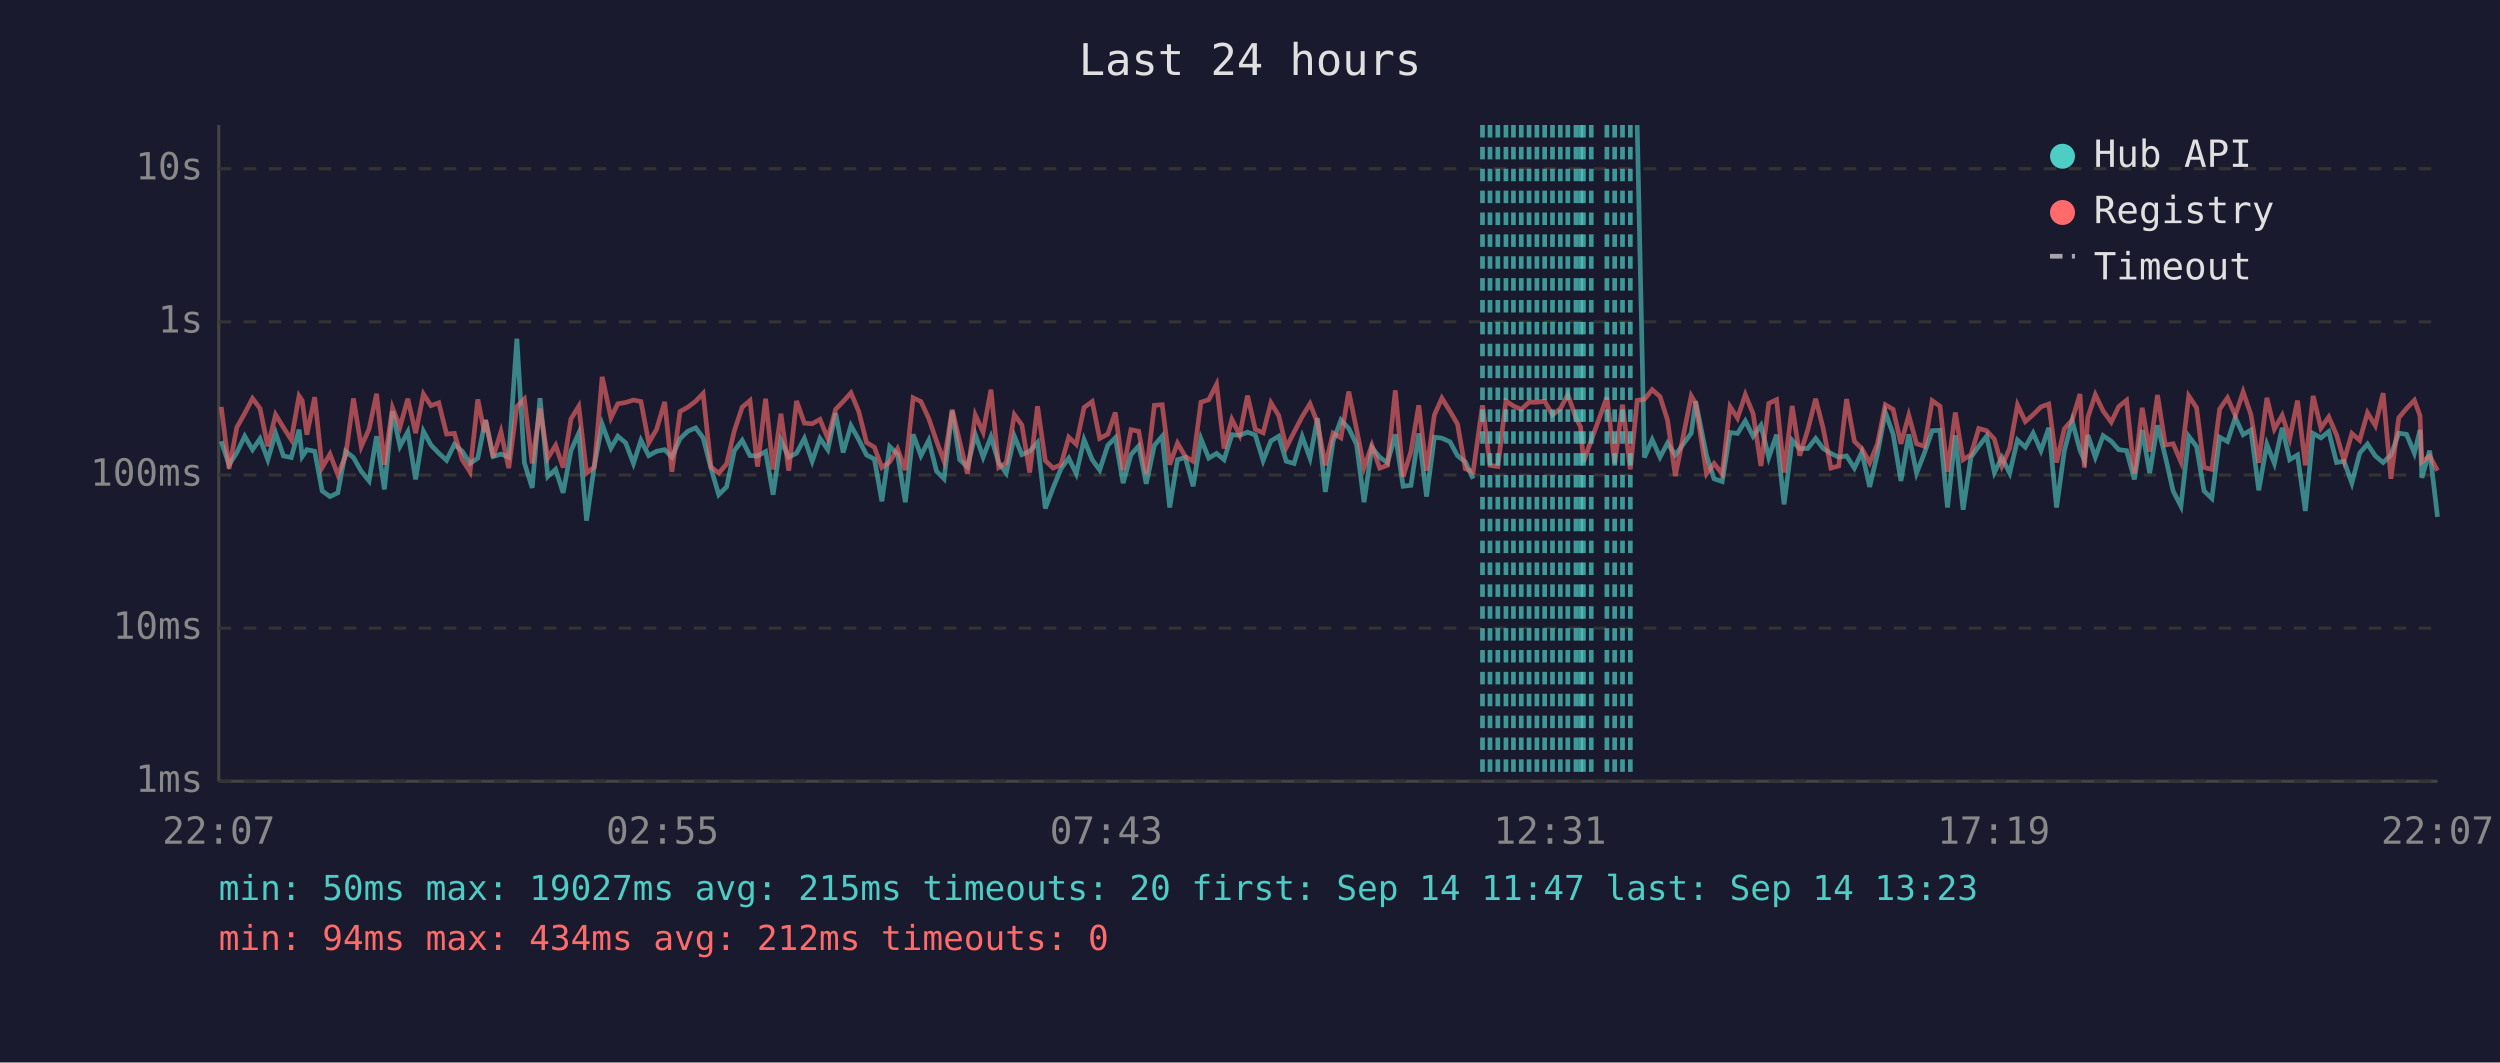
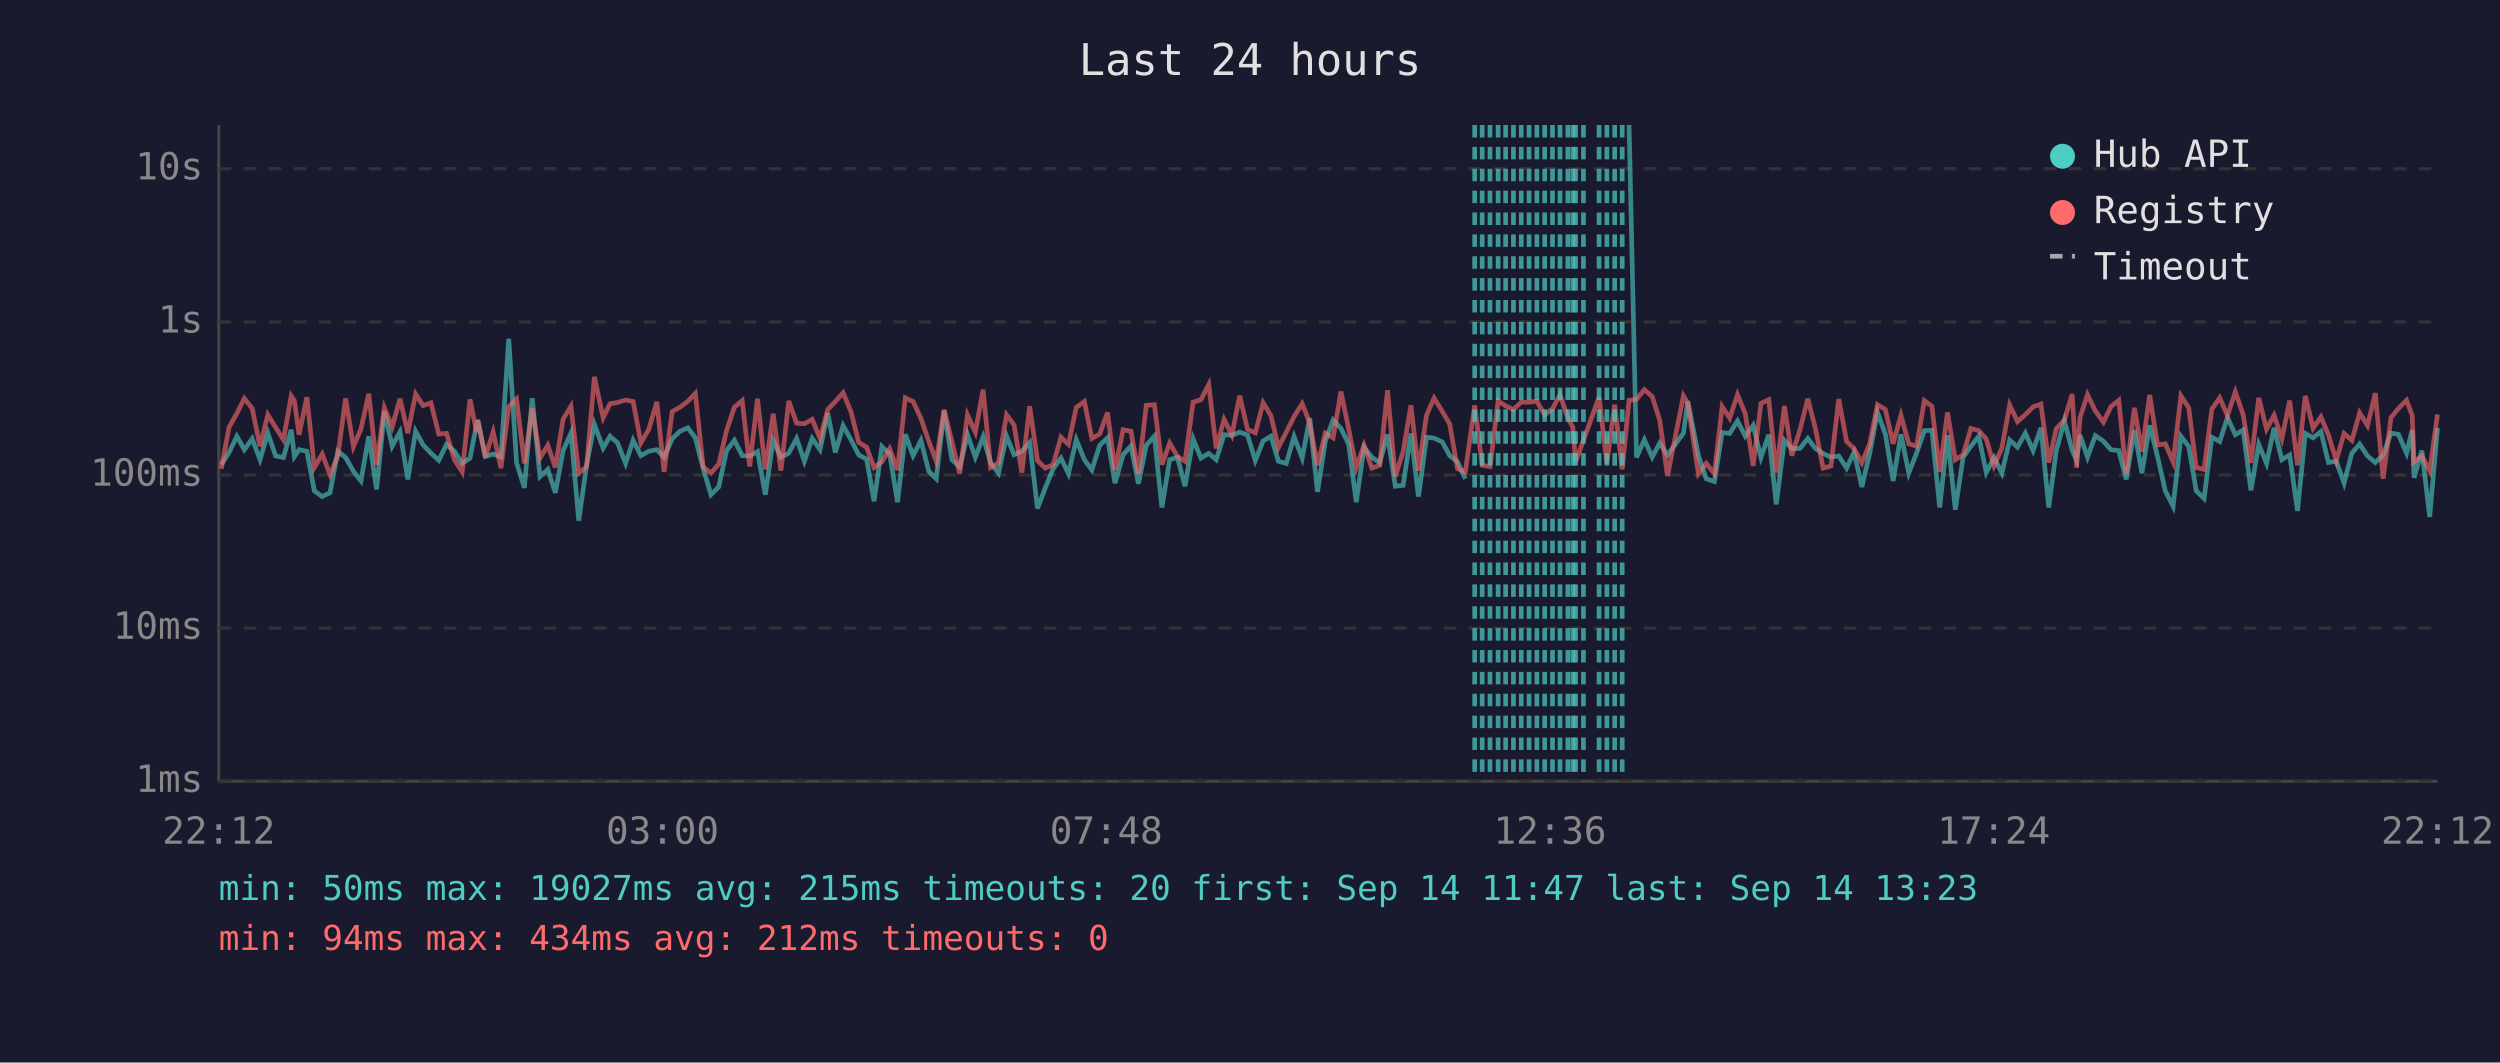
<svg xmlns="http://www.w3.org/2000/svg" viewBox="0 0 800 340" font-family="monospace" font-size="12">
  <rect width="800" height="340" fill="#1a1a2e" />
  <text x="400" y="24" fill="#e0e0e0" font-size="14" text-anchor="middle">Last 24 hours</text>
  <line x1="70" y1="40" x2="70" y2="250" stroke="#444" stroke-width="1" />
  <line x1="70" y1="250" x2="780" y2="250" stroke="#444" stroke-width="1" />
  <line x1="70" y1="250" x2="780" y2="250" stroke="#333" stroke-width="1" stroke-dasharray="4" />
  <text x="65" y="250" fill="#888" text-anchor="end" dominant-baseline="middle">1ms</text>
  <line x1="70" y1="201" x2="780" y2="201" stroke="#333" stroke-width="1" stroke-dasharray="4" />
  <text x="65" y="201" fill="#888" text-anchor="end" dominant-baseline="middle">10ms</text>
  <line x1="70" y1="152" x2="780" y2="152" stroke="#333" stroke-width="1" stroke-dasharray="4" />
  <text x="65" y="152" fill="#888" text-anchor="end" dominant-baseline="middle">100ms</text>
  <line x1="70" y1="103" x2="780" y2="103" stroke="#333" stroke-width="1" stroke-dasharray="4" />
  <text x="65" y="103" fill="#888" text-anchor="end" dominant-baseline="middle">1s</text>
  <line x1="70" y1="54" x2="780" y2="54" stroke="#333" stroke-width="1" stroke-dasharray="4" />
  <text x="65" y="54" fill="#888" text-anchor="end" dominant-baseline="middle">10s</text>
-   <text x="70" y="270" fill="#888" text-anchor="middle">22:07</text>
-   <text x="212" y="270" fill="#888" text-anchor="middle">02:55</text>
-   <text x="354" y="270" fill="#888" text-anchor="middle">07:43</text>
-   <text x="496" y="270" fill="#888" text-anchor="middle">12:31</text>
-   <text x="638" y="270" fill="#888" text-anchor="middle">17:19</text>
-   <text x="780" y="270" fill="#888" text-anchor="middle">22:07</text>
-   <polyline points="70.8,141.2 73.3,148.7 75.8,144.8 78.3,139.6 80.8,143.9 83.2,140.4 85.7,147.1 88.2,138.6 90.7,145.9 93.2,146.4 95.7,137.5 96.7,146.1 98.2,143.9 100.7,144.4 103.1,157.1 105.6,158.9 108.1,157.7 110.6,144.4 113.1,146.4 115.6,150.8 118.1,153.9 120.5,139.6 123.0,156.6 125.6,131.6 128.0,142.8 130.5,138.2 133.0,153.4 135.5,138.0 137.9,142.4 140.4,145.0 142.9,147.3 145.4,142.2 147.9,144.4 150.4,148.3 152.9,146.6 155.0,135.9 155.4,134.4 157.8,146.1 160.3,145.3 162.8,146.3 165.4,108.4 167.8,148.1 170.3,156.1 172.8,127.4 175.3,152.5 177.8,150.2 180.2,157.7 182.7,144.2 185.2,138.6 187.7,166.6 190.2,148.9 192.7,135.8 195.5,143.4 197.7,139.6 200.2,141.7 202.7,148.3 205.1,140.9 207.6,145.8 210.1,144.4 212.7,143.9 215.0,146.3 217.6,140.4 220.1,138.0 222.6,136.9 225.0,140.1 227.5,149.8 230.0,158.3 232.5,155.8 235.0,144.2 237.5,140.9 240.0,145.8 242.4,145.9 245.0,144.5 247.4,158.3 249.9,140.9 252.4,146.3 254.9,145.0 257.4,140.3 259.9,147.6 262.4,140.3 264.9,143.9 267.4,132.2 269.8,144.8 272.3,136.2 274.8,140.7 277.3,145.6 279.8,146.9 282.2,160.4 284.7,142.9 287.2,145.3 289.7,160.7 292.2,139.0 294.7,145.8 297.2,140.9 299.7,150.8 302.1,153.2 304.7,131.5 307.1,147.1 309.6,149.4 312.1,139.1 314.6,146.3 317.1,139.8 319.6,148.1 322.0,151.4 324.6,139.6 327.0,145.5 329.5,144.4 332.0,141.6 334.5,162.7 337.0,156.1 339.5,150.0 342.0,146.6 344.4,151.6 346.9,140.7 349.5,147.1 351.9,150.4 354.5,142.5 356.9,140.1 359.4,154.6 361.9,145.5 364.4,142.7 366.8,154.8 369.4,142.5 371.9,139.6 374.3,162.4 376.8,147.1 379.3,146.4 381.8,155.6 384.3,140.4 386.8,146.6 389.3,145.1 391.7,147.1 394.2,139.1 396.7,139.3 399.2,138.3 401.7,139.2 404.2,147.4 406.7,141.1 409.2,139.6 411.6,147.6 414.1,148.3 416.7,139.7 419.2,146.6 421.6,133.8 424.1,157.4 426.6,141.2 429.1,134.4 431.6,137.1 434.1,142.2 436.5,160.7 439.0,143.2 441.5,146.3 444.0,148.1 446.5,139.0 449.0,155.6 451.5,155.3 454.0,138.7 456.5,158.9 459.0,139.9 461.4,140.2 464.0,141.4 466.4,145.8 468.9,147.8 471.4,153.2" fill="none" stroke="#4ecdc4" stroke-width="1.5" opacity="0.6" />
-   <polyline points="523.9,40.0 526.2,146.4 528.7,140.7 531.2,146.3 533.6,141.8 536.1,145.6 541.2,138.6 542.6,128.4 546.1,145.8 548.5,153.2 551.1,154.1 553.6,138.4 556.0,138.7 558.5,134.7 561.0,139.6 563.5,136.1 566.0,146.4 568.5,139.1 570.9,161.4 573.5,140.9 575.9,143.6 578.5,143.5 581.0,140.3 583.4,143.5 585.9,145.1 588.4,146.3 590.9,145.9 593.4,149.8 595.8,144.7 598.3,155.8 600.8,145.1 603.3,131.9 605.8,138.9 608.3,153.9 610.8,139.0 613.3,151.4 615.8,145.0 618.3,137.8 620.8,137.7 623.2,162.4 625.7,139.3 628.2,163.1 630.7,146.3 633.2,142.8 635.7,139.6 638.2,151.2 640.6,146.4 643.1,151.4 645.6,140.8 648.1,143.1 650.6,138.6 653.1,144.2 655.6,136.9 658.1,162.4 660.6,144.2 663.1,134.7 665.6,144.1 667.0,147.3 668.1,139.2 670.5,146.3 673.0,139.4 675.6,141.2 678.0,143.9 680.5,144.2 683.0,153.4 685.5,137.6 687.9,151.4 690.4,136.1 692.9,146.1 695.4,157.1 697.9,162.0 700.4,139.6 702.9,142.9 705.3,157.1 707.8,159.5 710.3,139.9 712.8,141.3 715.3,133.6 717.8,139.1 720.3,137.6 722.8,156.9 725.4,142.2 727.8,148.3 730.3,136.9 732.7,147.1 735.2,145.6 737.7,163.5 740.2,138.7 742.7,140.1 745.2,138.1 747.7,148.0 750.1,147.6 752.6,154.6 755.1,145.0 757.6,142.1 760.1,145.9 762.6,148.0 765.1,145.6 767.6,138.6 770.1,139.0 772.6,145.0 774.4,137.6 775.0,152.9 777.5,144.2 780.0,165.4" fill="none" stroke="#4ecdc4" stroke-width="1.5" opacity="0.6" />
-   <polyline points="70.8,130.2 73.3,150.0 75.8,136.7 78.3,132.3 80.8,127.5 83.2,130.7 85.7,142.8 88.2,132.7 90.7,136.8 93.2,140.7 95.7,126.7 96.7,128.2 98.2,139.1 100.7,127.1 103.1,149.6 105.6,145.3 108.1,151.9 110.6,145.9 113.1,127.5 115.6,142.9 118.1,137.3 120.5,126.0 123.0,148.7 125.6,130.5 128.0,136.6 130.5,127.6 133.0,138.6 135.5,126.1 137.9,129.8 140.4,128.9 142.9,138.9 145.4,138.7 147.9,147.1 150.4,151.0 152.9,127.8 155.0,138.3 155.4,134.5 157.8,146.3 160.3,138.2 162.8,149.8 165.4,130.1 167.8,127.7 170.3,148.3 172.8,130.7 175.3,146.6 177.8,142.5 180.2,149.6 182.7,134.1 185.2,130.0 187.7,151.4 190.2,149.4 192.7,120.6 195.5,133.7 197.7,129.2 200.2,128.8 202.7,128.0 205.1,128.5 207.6,141.7 210.1,137.4 212.7,128.6 215.0,151.0 217.6,131.7 220.1,130.3 222.6,128.4 225.0,125.9 227.5,149.4 230.0,151.4 232.5,148.5 235.0,137.8 237.5,130.3 240.0,128.2 242.4,149.3 245.0,127.6 247.4,150.2 249.9,132.4 252.4,150.6 254.9,128.3 257.4,135.4 259.9,135.6 262.4,134.2 264.9,140.3 267.4,131.0 269.8,128.5 272.3,125.7 274.8,131.7 277.3,141.6 279.8,143.1 282.2,149.6 284.7,147.8 287.2,143.6 289.7,150.4 292.2,127.3 294.7,128.5 297.2,133.9 299.7,141.2 302.1,147.6 304.7,131.1 307.1,141.3 309.6,151.6 312.1,132.8 314.6,138.3 317.1,124.7 319.6,149.6 322.0,148.1 324.6,132.7 327.0,136.0 329.5,151.2 332.0,130.0 334.5,147.4 337.0,149.8 339.5,148.7 342.0,139.9 344.4,142.2 346.9,130.4 349.5,128.5 351.9,140.3 354.5,138.9 356.9,132.0 359.4,150.4 361.9,137.5 364.4,138.0 366.8,151.6 369.4,129.7 371.9,129.5 374.3,148.7 376.8,141.8 379.3,146.1 381.8,147.6 384.3,128.7 386.8,127.9 389.3,123.0 391.7,143.5 394.2,134.2 396.7,139.2 399.2,126.6 401.7,137.4 404.2,138.5 406.7,128.9 409.2,133.0 411.6,143.2 414.1,138.3 416.7,133.3 419.2,129.2 421.6,135.3 424.1,148.9 426.6,138.6 429.1,140.1 431.6,125.3 434.1,137.4 436.5,149.6 439.0,142.5 441.5,149.8 444.0,148.9 446.5,124.9 449.0,152.5 451.5,144.5 454.0,129.7 456.5,150.6 459.0,132.8 461.4,127.4 464.0,131.6 466.4,135.7 468.9,150.0 471.4,151.0 474.4,129.7 476.8,148.9 479.3,149.3 481.9,128.3 484.3,129.9 486.8,131.0 489.3,128.7 491.8,128.7 494.3,128.4 496.8,132.8 499.3,130.8 501.7,126.3 504.3,133.7 505.8,136.7 506.7,147.8 509.2,140.9 514.2,127.1 516.7,148.3 519.2,129.5 521.7,150.2 523.9,128.1 526.2,127.8 528.7,124.7 531.2,126.9 533.6,134.4 536.1,152.3 541.2,126.7 542.6,129.1 546.1,151.6 548.5,148.3 551.1,151.6 553.6,130.1 556.0,133.8 558.5,126.3 561.0,132.4 563.5,149.1 566.0,129.1 568.5,127.9 570.9,151.2 573.5,129.9 575.9,145.8 578.5,137.5 581.0,127.6 583.4,137.0 585.9,149.8 588.4,149.1 590.9,127.7 593.4,141.2 595.8,143.6 598.3,148.1 600.8,142.0 603.3,129.5 605.8,131.0 608.3,142.0 610.8,132.9 613.3,142.0 615.8,142.8 618.3,128.2 620.8,130.0 623.2,151.0 625.7,132.0 628.2,147.1 630.7,145.5 633.2,137.1 635.7,137.8 638.2,140.5 640.6,149.1 643.1,143.4 645.6,129.6 648.1,134.9 650.6,132.7 653.1,130.2 655.6,129.3 658.1,148.0 660.6,137.2 663.1,134.4 665.6,126.1 667.0,149.6 668.1,133.6 670.5,126.3 673.0,131.5 675.6,135.1 678.0,130.1 680.5,128.1 683.0,151.6 685.5,130.5 687.9,144.5 690.4,126.4 692.9,142.4 695.4,142.0 697.9,147.8 700.4,126.7 702.9,130.5 705.3,149.6 707.8,150.2 710.3,130.9 712.8,127.3 715.3,133.0 717.8,125.4 720.3,132.7 722.8,148.1 725.4,127.3 727.8,137.3 730.3,132.9 732.7,140.4 735.2,128.2 737.7,148.9 740.2,126.7 742.7,137.0 745.2,133.4 747.7,139.2 750.1,147.4 752.6,138.7 755.1,140.9 757.6,132.1 760.1,136.2 762.6,125.8 765.1,153.2 767.6,133.7 770.1,130.7 772.6,128.1 774.4,133.0 775.0,147.8 777.5,145.9 780.0,150.6" fill="none" stroke="#ff6b6b" stroke-width="1.5" opacity="0.6" />
-   <line x1="474.4" y1="40" x2="474.4" y2="250" stroke="#4ecdc4" stroke-width="1.5" stroke-dasharray="4,3" opacity="0.7" />
+   <text x="70" y="270" fill="#888" text-anchor="middle">22:12</text>
+   <text x="212" y="270" fill="#888" text-anchor="middle">03:00</text>
+   <text x="354" y="270" fill="#888" text-anchor="middle">07:48</text>
+   <text x="496" y="270" fill="#888" text-anchor="middle">12:36</text>
+   <text x="638" y="270" fill="#888" text-anchor="middle">17:24</text>
+   <text x="780" y="270" fill="#888" text-anchor="middle">22:12</text>
+   <polyline points="70.8,148.7 73.3,144.8 75.8,139.6 78.2,143.9 80.7,140.4 83.2,147.1 85.7,138.6 88.2,145.9 90.7,146.4 93.2,137.5 94.2,146.1 95.7,143.9 98.2,144.4 100.6,157.1 103.1,158.9 105.6,157.7 108.1,144.4 110.6,146.4 113.1,150.8 115.5,153.9 118.0,139.6 120.5,156.6 123.0,131.6 125.5,142.8 128.0,138.2 130.5,153.4 133.0,138.0 135.4,142.4 137.9,145.0 140.4,147.3 142.9,142.2 145.4,144.4 147.9,148.3 150.4,146.6 152.5,135.9 152.9,134.4 155.3,146.1 157.8,145.3 160.3,146.3 162.8,108.4 165.3,148.1 167.8,156.1 170.3,127.4 172.8,152.5 175.3,150.2 177.7,157.7 180.2,144.2 182.7,138.6 185.2,166.6 187.7,148.9 190.2,135.8 193.0,143.4 195.2,139.6 197.6,141.7 200.2,148.3 202.6,140.9 205.1,145.8 207.6,144.4 210.2,143.9 212.5,146.3 215.1,140.4 217.6,138.0 220.1,136.9 222.5,140.1 225.0,149.8 227.5,158.3 230.0,155.8 232.5,144.2 235.0,140.9 237.5,145.8 239.9,145.9 242.4,144.5 244.9,158.3 247.4,140.9 249.9,146.3 252.4,145.0 254.9,140.3 257.4,147.6 259.9,140.3 262.4,143.9 264.9,132.2 267.3,144.8 269.8,136.2 272.3,140.7 274.8,145.6 277.3,146.9 279.7,160.4 282.2,142.9 284.7,145.3 287.2,160.7 289.7,139.0 292.2,145.8 294.7,140.9 297.2,150.8 299.6,153.2 302.1,131.5 304.6,147.1 307.1,149.4 309.6,139.1 312.1,146.3 314.6,139.8 317.0,148.1 319.5,151.4 322.1,139.6 324.5,145.5 327.0,144.4 329.5,141.6 332.0,162.7 334.5,156.1 337.0,150.0 339.5,146.6 341.9,151.6 344.4,140.7 347.0,147.1 349.4,150.4 351.9,142.5 354.4,140.1 356.8,154.6 359.4,145.5 361.9,142.7 364.3,154.8 366.8,142.5 369.4,139.6 371.8,162.4 374.3,147.1 376.8,146.4 379.2,155.6 381.8,140.4 384.3,146.6 386.8,145.1 389.2,147.1 391.7,139.1 394.2,139.3 396.7,138.3 399.2,139.2 401.7,147.4 404.2,141.1 406.7,139.6 409.1,147.6 411.6,148.3 414.1,139.7 416.7,146.6 419.1,133.8 421.6,157.4 424.1,141.2 426.6,134.4 429.1,137.1 431.6,142.2 434.0,160.7 436.5,143.2 439.0,146.3 441.5,148.1 444.0,139.0 446.5,155.6 449.0,155.3 451.5,138.7 453.9,158.9 456.5,139.9 458.9,140.2 461.5,141.4 463.9,145.8 466.4,147.8 468.9,153.2" fill="none" stroke="#4ecdc4" stroke-width="1.5" opacity="0.6" />
+   <polyline points="521.3,40.0 523.7,146.4 526.2,140.7 528.7,146.3 531.1,141.8 533.6,145.6 538.7,138.6 540.1,128.4 543.5,145.8 546.0,153.2 548.6,154.1 551.1,138.4 553.5,138.7 556.0,134.7 558.5,139.6 561.0,136.1 563.5,146.4 566.0,139.1 568.4,161.4 571.0,140.9 573.4,143.6 576.0,143.5 578.5,140.3 580.9,143.5 583.4,145.1 585.9,146.3 588.4,145.9 590.9,149.8 593.3,144.7 595.8,155.8 598.3,145.1 600.8,131.9 603.3,138.9 605.8,153.9 608.3,139.0 610.8,151.4 613.3,145.0 615.8,137.8 618.2,137.7 620.7,162.4 623.2,139.3 625.7,163.1 628.2,146.3 630.7,142.8 633.2,139.6 635.6,151.2 638.1,146.4 640.6,151.4 643.1,140.8 645.6,143.1 648.1,138.6 650.6,144.2 653.1,136.9 655.6,162.4 658.0,144.2 660.6,134.7 663.1,144.1 664.5,147.3 665.6,139.2 668.0,146.3 670.5,139.4 673.1,141.2 675.5,143.9 678.0,144.2 680.4,153.4 683.0,137.6 685.4,151.4 687.9,136.1 690.4,146.1 692.9,157.1 695.4,162.0 697.9,139.6 700.4,142.9 702.8,157.1 705.3,159.5 707.8,139.9 710.3,141.3 712.8,133.6 715.3,139.1 717.8,137.6 720.3,156.9 722.8,142.2 725.3,148.3 727.7,136.9 730.2,147.1 732.7,145.6 735.2,163.5 737.7,138.7 740.2,140.1 742.7,138.1 745.1,148.0 747.6,147.6 750.1,154.6 752.6,145.0 755.1,142.1 757.6,145.9 760.1,148.0 762.6,145.6 765.1,138.6 767.5,139.0 770.1,145.0 771.9,137.6 772.5,152.9 775.0,144.2 777.5,165.4 780.0,136.9" fill="none" stroke="#4ecdc4" stroke-width="1.5" opacity="0.6" />
+   <polyline points="70.8,150.0 73.3,136.7 75.8,132.3 78.2,127.5 80.7,130.7 83.2,142.8 85.7,132.7 88.2,136.8 90.7,140.7 93.2,126.7 94.2,128.2 95.7,139.1 98.2,127.1 100.6,149.6 103.1,145.3 105.6,151.9 108.1,145.9 110.6,127.5 113.1,142.9 115.5,137.3 118.0,126.0 120.5,148.7 123.0,130.5 125.5,136.6 128.0,127.6 130.5,138.6 133.0,126.1 135.4,129.8 137.9,128.9 140.4,138.9 142.9,138.7 145.4,147.1 147.9,151.0 150.4,127.8 152.5,138.3 152.9,134.5 155.3,146.3 157.8,138.2 160.3,149.8 162.8,130.1 165.3,127.7 167.8,148.3 170.3,130.7 172.8,146.6 175.3,142.5 177.7,149.6 180.2,134.1 182.7,130.0 185.2,151.4 187.7,149.4 190.2,120.6 193.0,133.7 195.2,129.2 197.6,128.8 200.2,128.0 202.6,128.5 205.1,141.7 207.6,137.4 210.2,128.6 212.5,151.0 215.1,131.7 217.6,130.3 220.1,128.4 222.5,125.9 225.0,149.4 227.5,151.4 230.0,148.5 232.5,137.8 235.0,130.3 237.5,128.2 239.9,149.3 242.4,127.6 244.9,150.2 247.4,132.4 249.9,150.6 252.4,128.3 254.9,135.4 257.4,135.6 259.9,134.2 262.4,140.3 264.9,131.0 267.3,128.5 269.8,125.7 272.3,131.7 274.8,141.6 277.3,143.1 279.7,149.6 282.2,147.8 284.7,143.6 287.2,150.4 289.7,127.3 292.2,128.5 294.7,133.9 297.2,141.2 299.6,147.6 302.1,131.1 304.6,141.3 307.1,151.6 309.6,132.8 312.1,138.3 314.6,124.7 317.0,149.6 319.5,148.1 322.1,132.7 324.5,136.0 327.0,151.2 329.5,130.0 332.0,147.4 334.5,149.8 337.0,148.7 339.5,139.9 341.9,142.2 344.4,130.4 347.0,128.5 349.4,140.3 351.9,138.9 354.4,132.0 356.8,150.4 359.4,137.5 361.9,138.0 364.3,151.6 366.8,129.7 369.4,129.5 371.8,148.7 374.3,141.8 376.8,146.1 379.2,147.6 381.8,128.7 384.3,127.9 386.8,123.0 389.2,143.5 391.7,134.2 394.2,139.2 396.7,126.6 399.2,137.4 401.7,138.5 404.2,128.9 406.7,133.0 409.1,143.2 411.6,138.3 414.1,133.3 416.7,129.2 419.1,135.3 421.6,148.9 424.1,138.6 426.6,140.1 429.1,125.3 431.6,137.4 434.0,149.6 436.5,142.5 439.0,149.8 441.5,148.9 444.0,124.9 446.5,152.5 449.0,144.5 451.5,129.7 453.9,150.6 456.5,132.8 458.9,127.4 461.5,131.6 463.9,135.7 466.4,150.0 468.9,151.0 471.9,129.7 474.3,148.9 476.8,149.3 479.4,128.3 481.8,129.9 484.3,131.0 486.8,128.7 489.3,128.7 491.8,128.4 494.3,132.8 496.8,130.8 499.2,126.3 501.7,133.7 503.3,136.7 504.2,147.8 506.7,140.9 511.7,127.1 514.2,148.3 516.7,129.5 519.1,150.2 521.3,128.1 523.7,127.8 526.2,124.7 528.7,126.9 531.1,134.4 533.6,152.3 538.7,126.7 540.1,129.1 543.5,151.6 546.0,148.3 548.6,151.6 551.1,130.1 553.5,133.8 556.0,126.3 558.5,132.4 561.0,149.1 563.5,129.1 566.0,127.9 568.4,151.2 571.0,129.9 573.4,145.8 576.0,137.5 578.5,127.6 580.9,137.0 583.4,149.8 585.9,149.1 588.4,127.7 590.9,141.2 593.3,143.6 595.8,148.1 598.3,142.0 600.8,129.5 603.3,131.0 605.8,142.0 608.3,132.9 610.8,142.0 613.3,142.8 615.8,128.2 618.2,130.0 620.7,151.0 623.2,132.0 625.7,147.1 628.2,145.5 630.7,137.1 633.2,137.8 635.6,140.5 638.1,149.1 640.6,143.4 643.1,129.6 645.6,134.9 648.1,132.7 650.6,130.2 653.1,129.3 655.6,148.0 658.0,137.2 660.6,134.4 663.1,126.1 664.5,149.6 665.6,133.6 668.0,126.3 670.5,131.5 673.1,135.1 675.5,130.1 678.0,128.1 680.4,151.6 683.0,130.5 685.4,144.5 687.9,126.4 690.4,142.4 692.9,142.0 695.4,147.8 697.9,126.7 700.4,130.5 702.8,149.6 705.3,150.2 707.8,130.9 710.3,127.3 712.8,133.0 715.3,125.4 717.8,132.7 720.3,148.1 722.8,127.3 725.3,137.3 727.7,132.9 730.2,140.4 732.7,128.2 735.2,148.9 737.7,126.7 740.2,137.0 742.7,133.4 745.1,139.2 747.6,147.4 750.1,138.7 752.6,140.9 755.1,132.1 757.6,136.2 760.1,125.8 762.6,153.2 765.1,133.7 767.5,130.7 770.1,128.1 771.9,133.0 772.5,147.8 775.0,145.9 777.5,150.6 780.0,132.6" fill="none" stroke="#ff6b6b" stroke-width="1.5" opacity="0.6" />
+   <line x1="471.9" y1="40" x2="471.9" y2="250" stroke="#4ecdc4" stroke-width="1.5" stroke-dasharray="4,3" opacity="0.7" />
+   <line x1="474.3" y1="40" x2="474.3" y2="250" stroke="#4ecdc4" stroke-width="1.5" stroke-dasharray="4,3" opacity="0.7" />
  <line x1="476.8" y1="40" x2="476.8" y2="250" stroke="#4ecdc4" stroke-width="1.5" stroke-dasharray="4,3" opacity="0.7" />
-   <line x1="479.3" y1="40" x2="479.3" y2="250" stroke="#4ecdc4" stroke-width="1.5" stroke-dasharray="4,3" opacity="0.7" />
-   <line x1="481.9" y1="40" x2="481.9" y2="250" stroke="#4ecdc4" stroke-width="1.5" stroke-dasharray="4,3" opacity="0.7" />
+   <line x1="479.4" y1="40" x2="479.4" y2="250" stroke="#4ecdc4" stroke-width="1.5" stroke-dasharray="4,3" opacity="0.7" />
+   <line x1="481.8" y1="40" x2="481.8" y2="250" stroke="#4ecdc4" stroke-width="1.5" stroke-dasharray="4,3" opacity="0.7" />
  <line x1="484.3" y1="40" x2="484.3" y2="250" stroke="#4ecdc4" stroke-width="1.5" stroke-dasharray="4,3" opacity="0.7" />
  <line x1="486.8" y1="40" x2="486.8" y2="250" stroke="#4ecdc4" stroke-width="1.5" stroke-dasharray="4,3" opacity="0.7" />
  <line x1="489.3" y1="40" x2="489.3" y2="250" stroke="#4ecdc4" stroke-width="1.5" stroke-dasharray="4,3" opacity="0.7" />
  <line x1="491.8" y1="40" x2="491.8" y2="250" stroke="#4ecdc4" stroke-width="1.5" stroke-dasharray="4,3" opacity="0.7" />
  <line x1="494.3" y1="40" x2="494.3" y2="250" stroke="#4ecdc4" stroke-width="1.5" stroke-dasharray="4,3" opacity="0.7" />
  <line x1="496.8" y1="40" x2="496.8" y2="250" stroke="#4ecdc4" stroke-width="1.5" stroke-dasharray="4,3" opacity="0.7" />
-   <line x1="499.3" y1="40" x2="499.3" y2="250" stroke="#4ecdc4" stroke-width="1.5" stroke-dasharray="4,3" opacity="0.7" />
+   <line x1="499.2" y1="40" x2="499.2" y2="250" stroke="#4ecdc4" stroke-width="1.5" stroke-dasharray="4,3" opacity="0.7" />
  <line x1="501.7" y1="40" x2="501.7" y2="250" stroke="#4ecdc4" stroke-width="1.5" stroke-dasharray="4,3" opacity="0.7" />
-   <line x1="504.3" y1="40" x2="504.3" y2="250" stroke="#4ecdc4" stroke-width="1.5" stroke-dasharray="4,3" opacity="0.7" />
-   <line x1="505.8" y1="40" x2="505.8" y2="250" stroke="#4ecdc4" stroke-width="1.5" stroke-dasharray="4,3" opacity="0.7" />
+   <line x1="503.3" y1="40" x2="503.3" y2="250" stroke="#4ecdc4" stroke-width="1.5" stroke-dasharray="4,3" opacity="0.7" />
+   <line x1="504.2" y1="40" x2="504.2" y2="250" stroke="#4ecdc4" stroke-width="1.5" stroke-dasharray="4,3" opacity="0.7" />
  <line x1="506.7" y1="40" x2="506.7" y2="250" stroke="#4ecdc4" stroke-width="1.5" stroke-dasharray="4,3" opacity="0.7" />
-   <line x1="509.2" y1="40" x2="509.2" y2="250" stroke="#4ecdc4" stroke-width="1.5" stroke-dasharray="4,3" opacity="0.7" />
+   <line x1="511.7" y1="40" x2="511.7" y2="250" stroke="#4ecdc4" stroke-width="1.5" stroke-dasharray="4,3" opacity="0.7" />
  <line x1="514.2" y1="40" x2="514.2" y2="250" stroke="#4ecdc4" stroke-width="1.5" stroke-dasharray="4,3" opacity="0.7" />
  <line x1="516.7" y1="40" x2="516.7" y2="250" stroke="#4ecdc4" stroke-width="1.5" stroke-dasharray="4,3" opacity="0.7" />
-   <line x1="519.2" y1="40" x2="519.2" y2="250" stroke="#4ecdc4" stroke-width="1.5" stroke-dasharray="4,3" opacity="0.7" />
-   <line x1="521.7" y1="40" x2="521.7" y2="250" stroke="#4ecdc4" stroke-width="1.5" stroke-dasharray="4,3" opacity="0.7" />
+   <line x1="519.1" y1="40" x2="519.1" y2="250" stroke="#4ecdc4" stroke-width="1.5" stroke-dasharray="4,3" opacity="0.7" />
  <circle cx="660" cy="50" r="4" fill="#4ecdc4" />
  <text x="670" y="50" fill="#e0e0e0" dominant-baseline="middle">Hub API</text>
  <circle cx="660" cy="68" r="4" fill="#ff6b6b" />
  <text x="670" y="68" fill="#e0e0e0" dominant-baseline="middle">Registry</text>
  <line x1="656" y1="82" x2="664" y2="82" stroke="#e0e0e0" stroke-width="1.5" stroke-dasharray="4,3" opacity="0.7" />
  <text x="670" y="86" fill="#e0e0e0" dominant-baseline="middle">Timeout</text>
  <text x="70" y="288" fill="#4ecdc4" font-size="11">min: 50ms  max: 19027ms  avg: 215ms  timeouts: 20  first: Sep 14 11:47  last: Sep 14 13:23</text>
  <text x="70" y="304" fill="#ff6b6b" font-size="11">min: 94ms  max: 434ms  avg: 212ms  timeouts: 0</text>
</svg>
